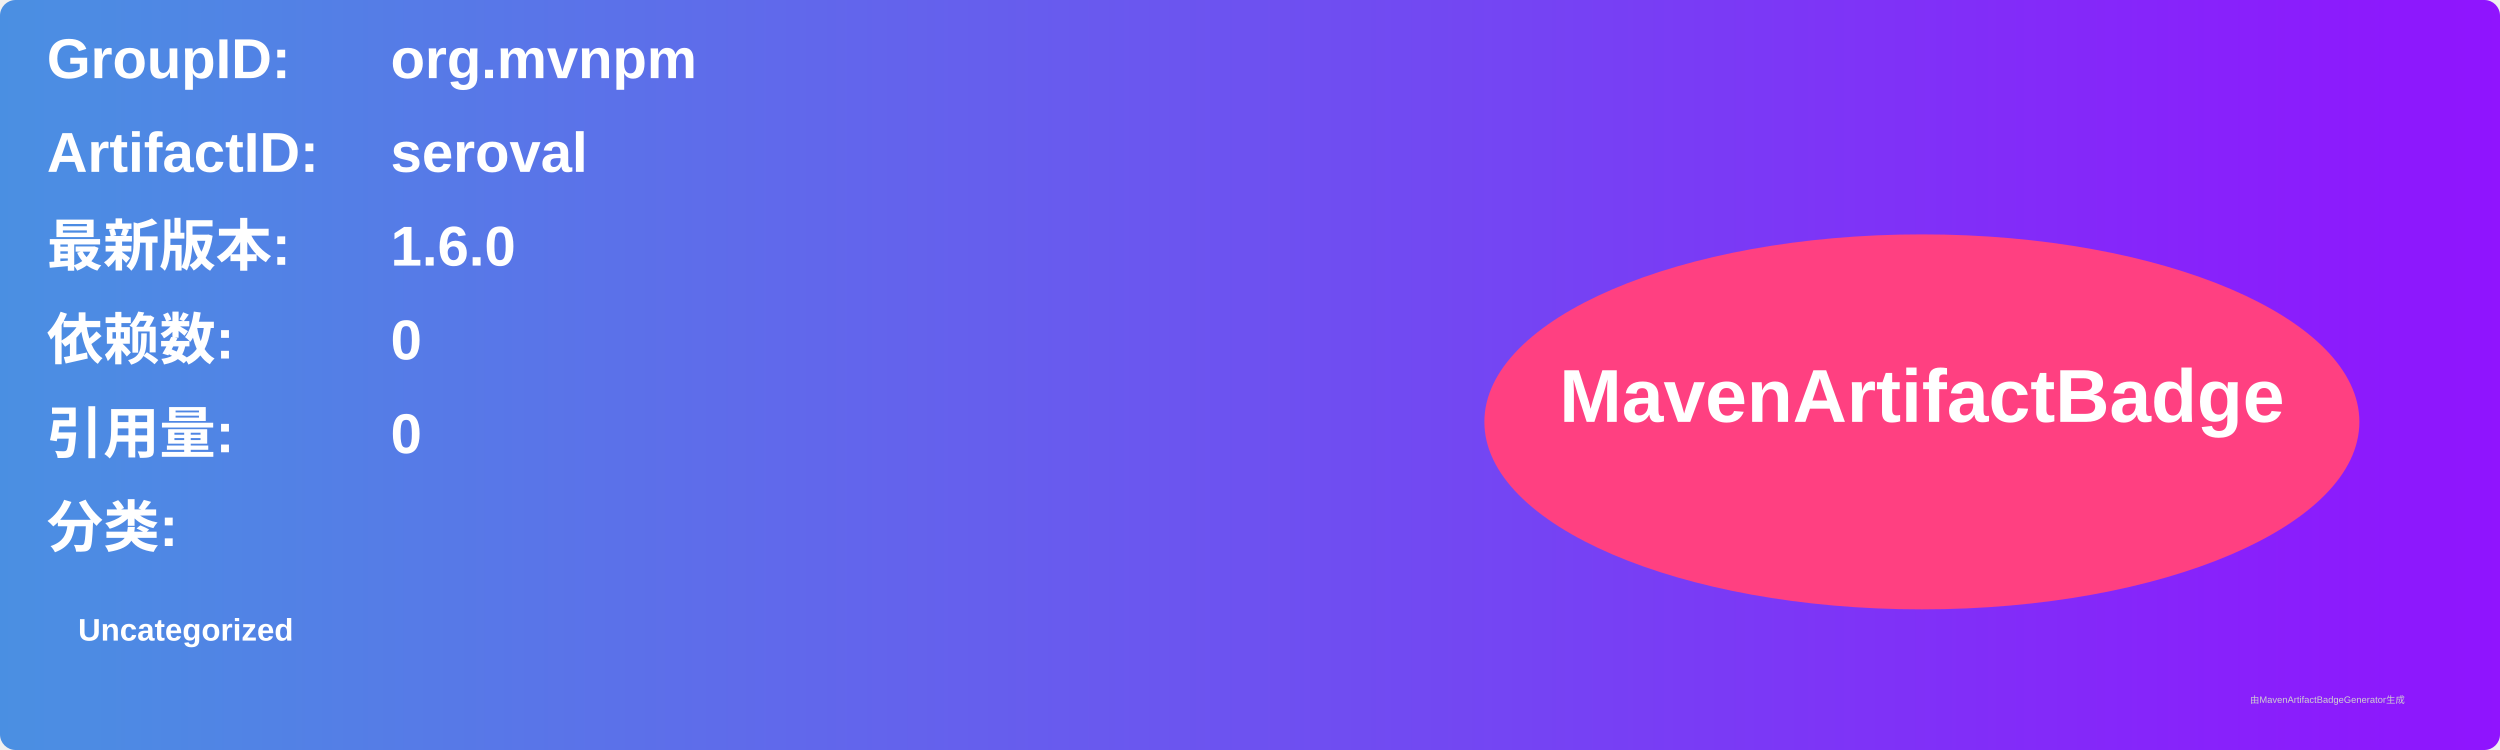
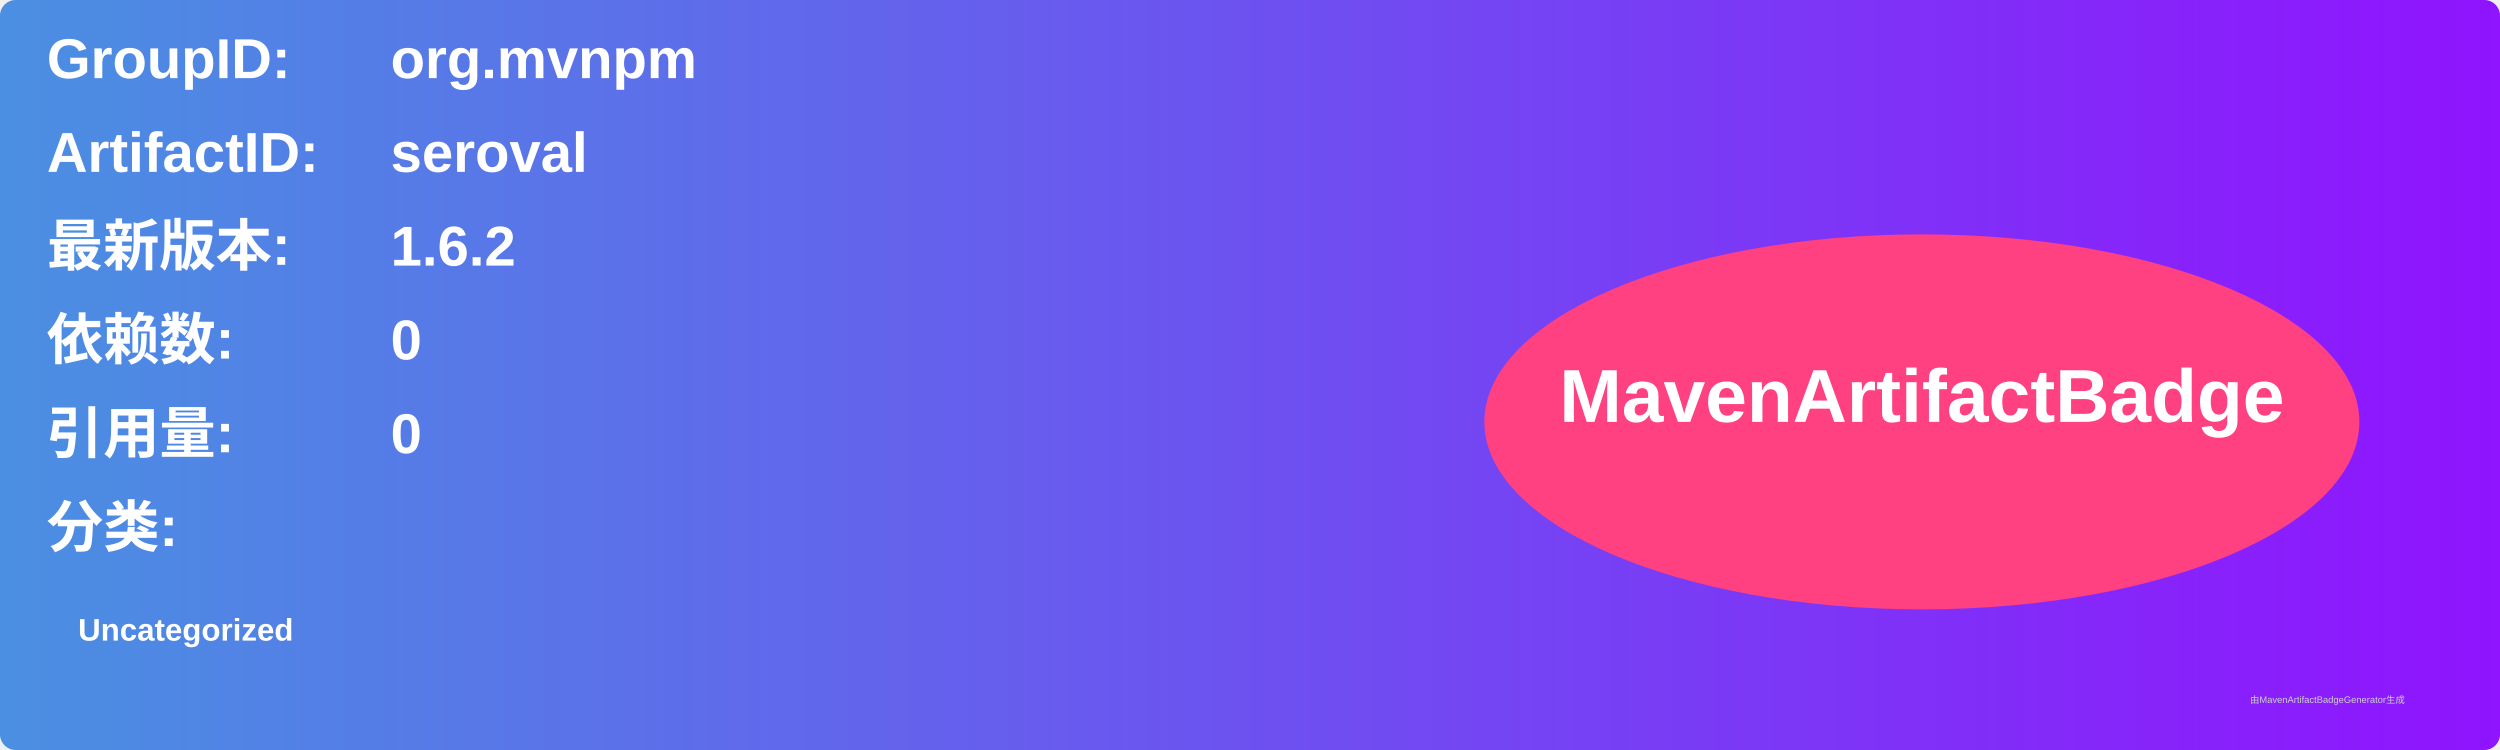
<svg xmlns="http://www.w3.org/2000/svg" width="800" height="240" viewBox="0 0 800 240">
  <linearGradient id="grad" x1="0%" y1="0%" x2="100%" y2="0%">
    <stop offset="0%" stop-color="#4a90e2" />
    <stop offset="100%" stop-color="#9013fe" />
  </linearGradient>
  <rect width="100%" height="100%" rx="5" ry="5" fill="url(#grad)" />
  <g transform="translate(15, 15)">
    <text x="0" y="10" font-family="Arial" font-size="18" fill="white" font-weight="bold" width="260">GroupID:</text>
    <text x="110" y="10" font-family="Arial" font-size="18" fill="white" font-weight="bold" width="460">org.mvnpm</text>
    <text x="0" y="40" font-family="Arial" font-size="18" fill="white" font-weight="bold" width="260">ArtifactID:</text>
    <text x="110" y="40" font-family="Arial" font-size="18" fill="white" font-weight="bold" width="460">seroval</text>
    <text x="0" y="70" font-family="Arial" font-size="18" fill="white" font-weight="bold">最新版本:</text>
    <text x="110" y="70" font-family="Arial" font-size="18" fill="white" font-weight="bold">
-       <tspan font-weight="bold">1.6.0</tspan>
+       <tspan font-weight="bold">1.6.2</tspan>
    </text>
    <text x="0" y="100" font-family="Arial" font-size="18" fill="white" font-weight="bold">依赖数: </text>
    <text x="110" y="100" font-family="Arial" font-size="18" fill="white">
      <tspan font-weight="bold">0</tspan>
    </text>
    <text x="0" y="130" font-family="Arial" font-size="18" fill="white" font-weight="bold">引用量: </text>
    <text x="110" y="130" font-family="Arial" font-size="18" fill="white">
      <tspan font-weight="bold">0</tspan>
    </text>
    <text x="0" y="160" font-family="Arial" font-size="18" fill="white" font-weight="bold">分类:</text>
    <text x="10" y="190" font-family="Arial" font-size="10" fill="white">
      <tspan font-weight="bold">Uncategorized</tspan>
    </text>
    <ellipse cx="600" cy="120" rx="140" ry="60" fill="#ff4081" />
    <text x="600" y="120" text-anchor="middle" font-family="Arial" font-size="24" fill="white" font-weight="bold">MavenArtifactBadge</text>
  </g>
  <text x="720" y="225" font-family="Arial" font-size="3" fill="#d0d0d0">由MavenArtifactBadgeGenerator生成</text>
</svg>
